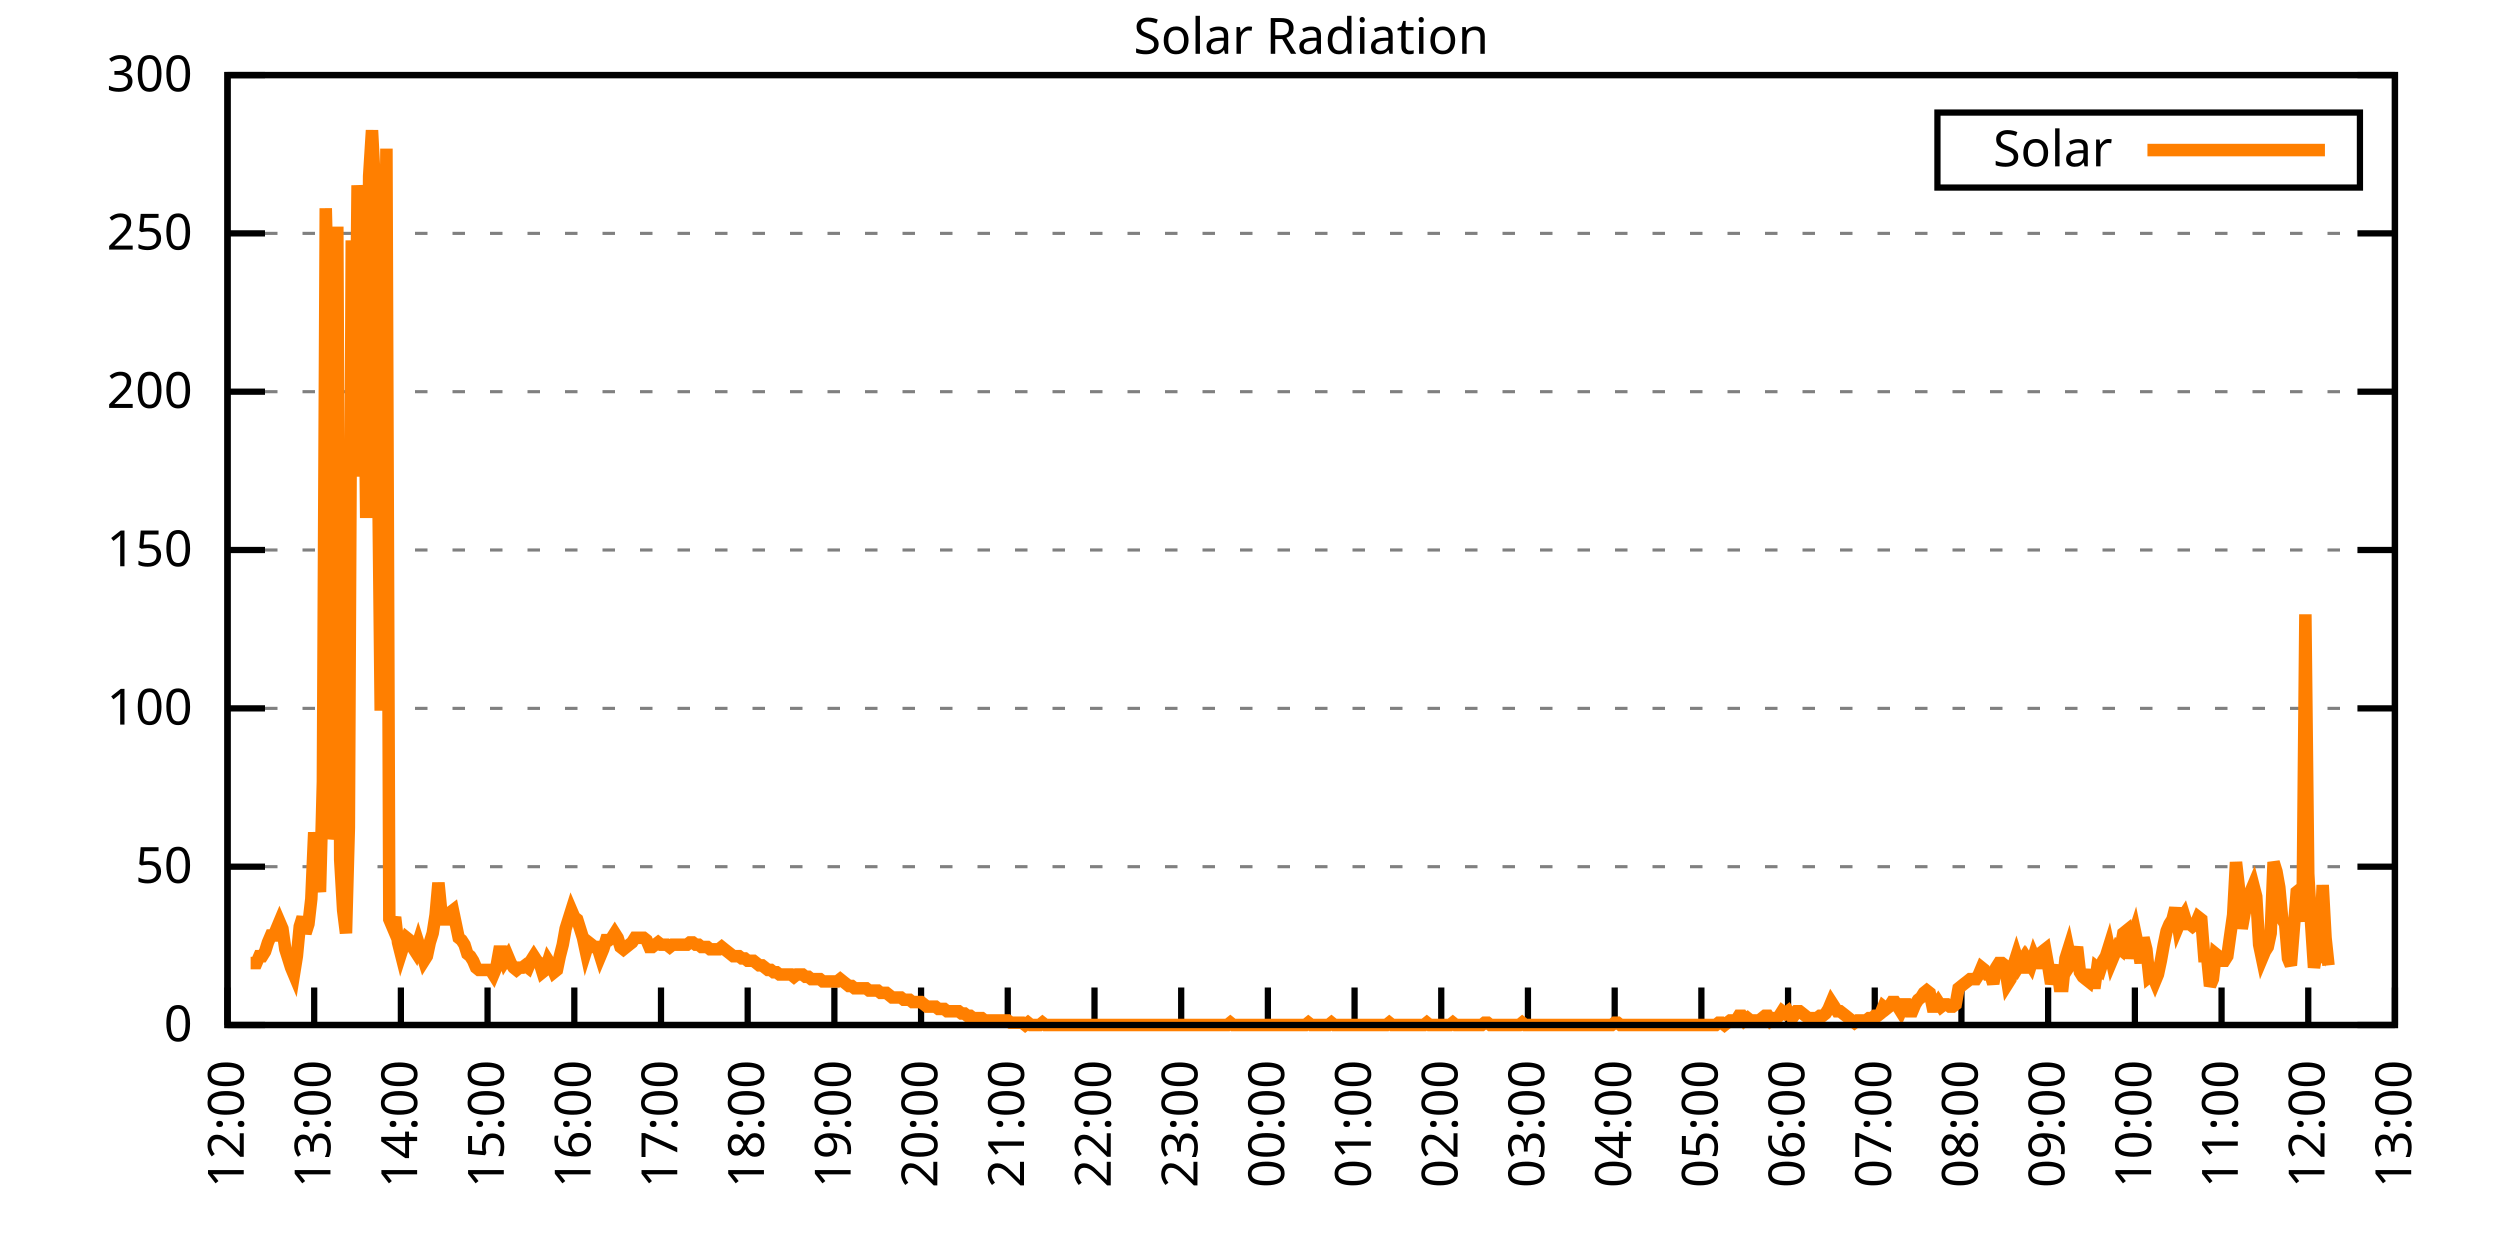
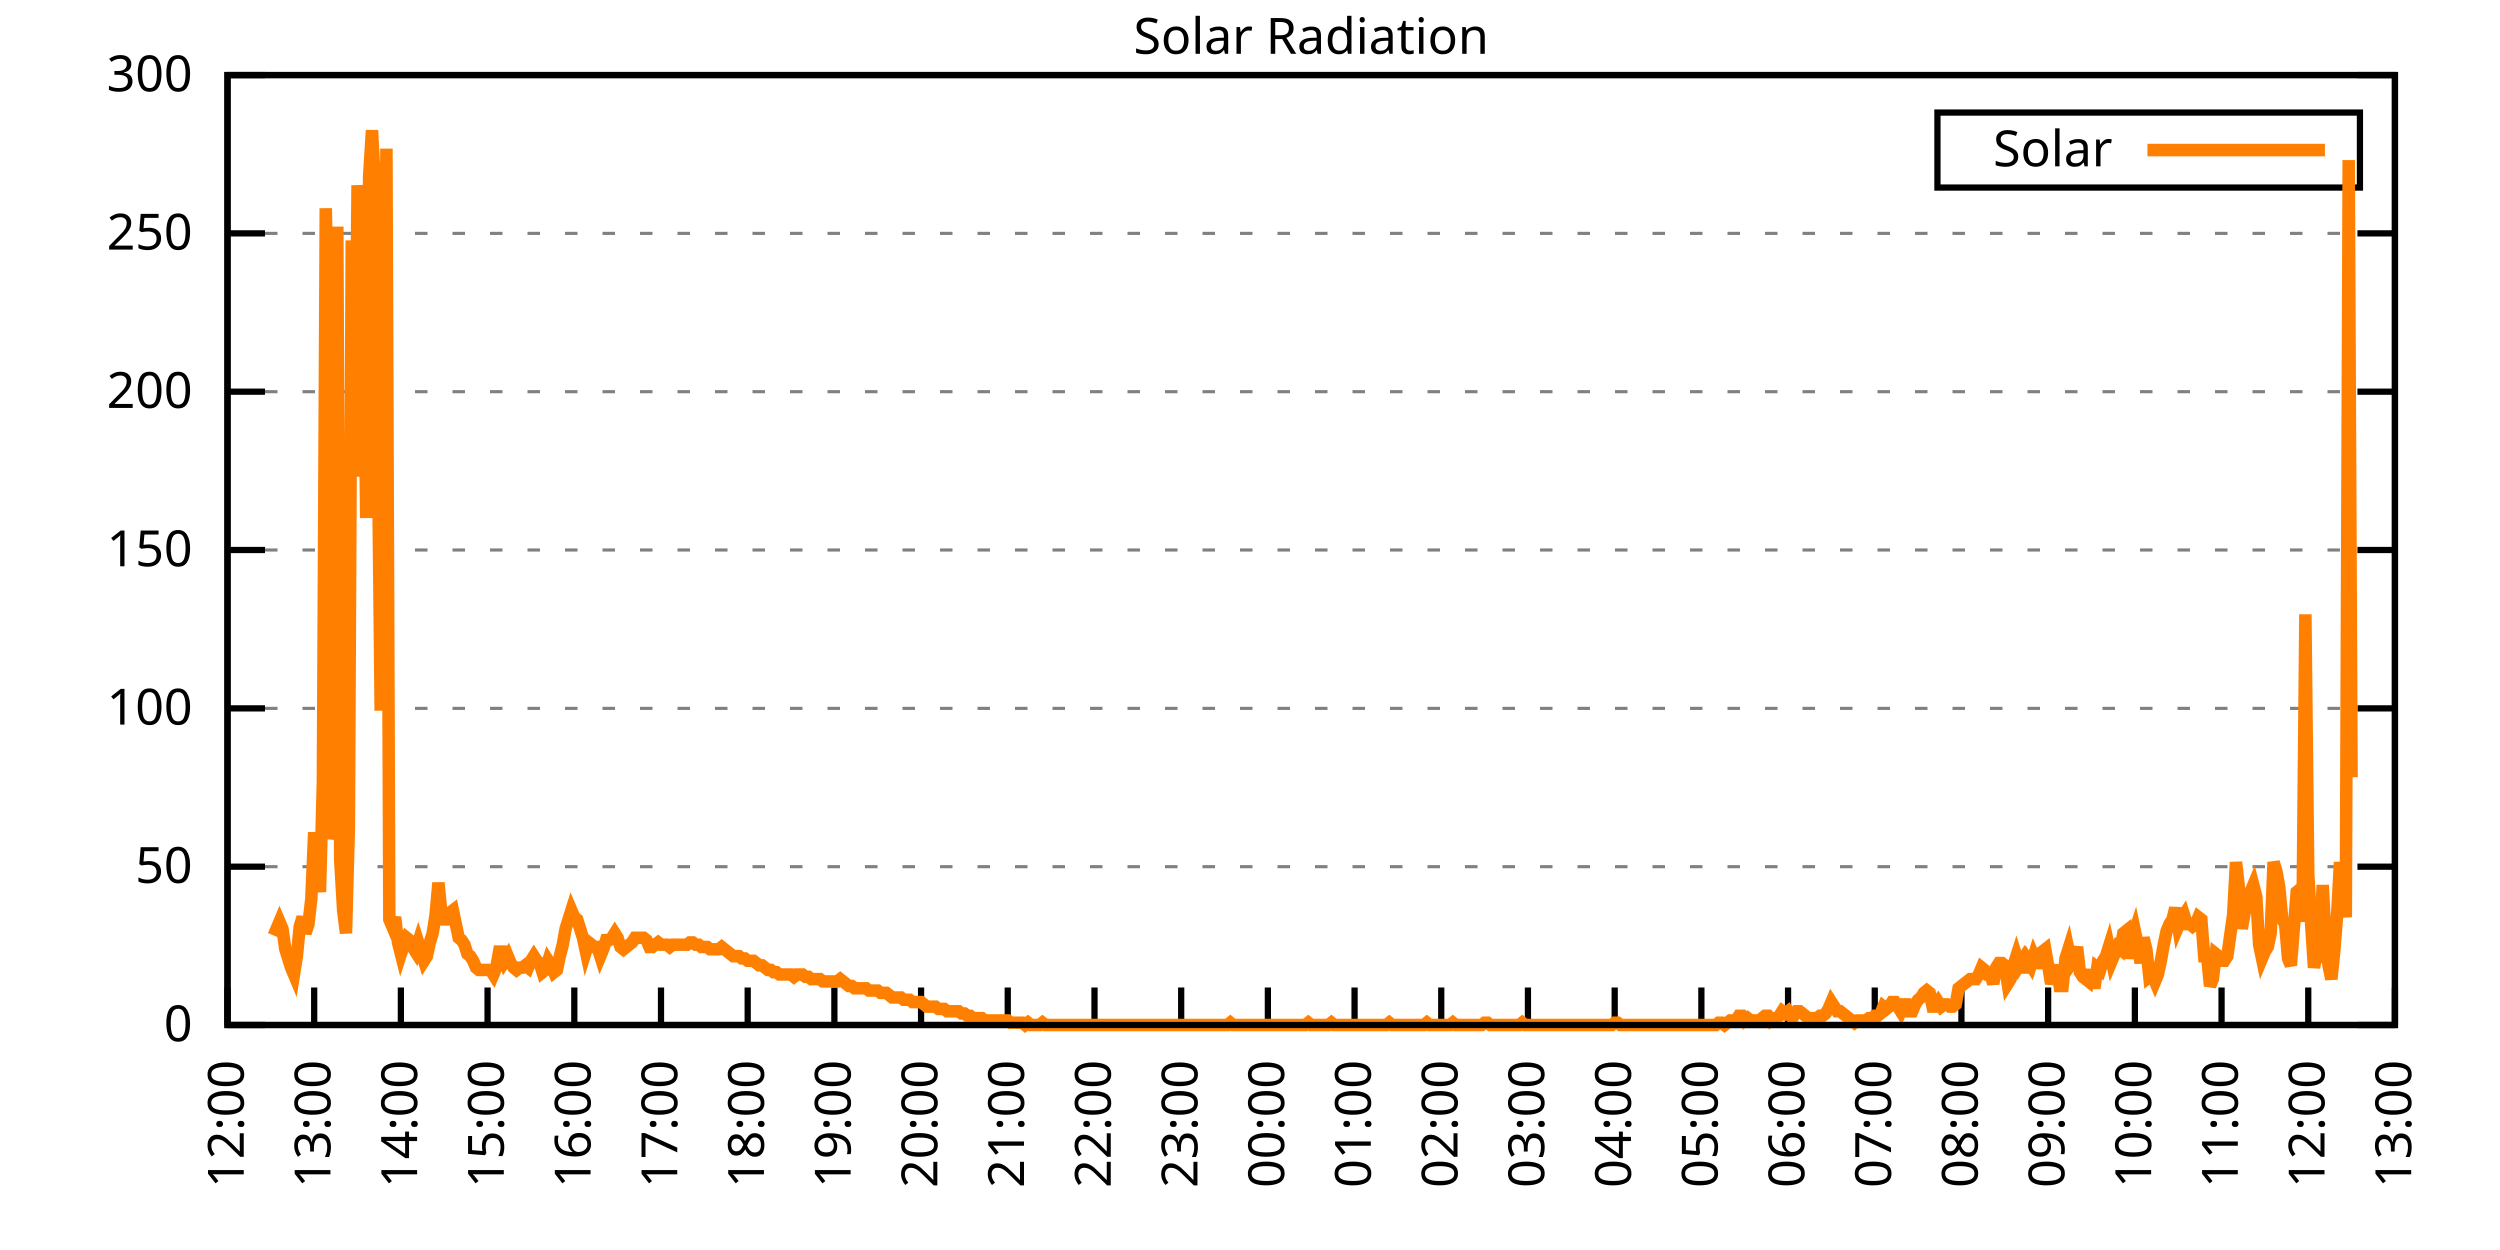
<svg xmlns="http://www.w3.org/2000/svg" xmlns:xlink="http://www.w3.org/1999/xlink" width="400" height="200" viewBox="0 0 400 200">
  <g id="gnuplot_canvas">
    <rect x="0" y="0" width="400" height="200" fill="none" />
    <defs>
      <circle id="gpDot" r="0.5" stroke-width="0.5" stroke="currentColor" />
      <path id="gpPt0" stroke-width="0.333" stroke="currentColor" d="M-1,0 h2 M0,-1 v2" />
      <path id="gpPt1" stroke-width="0.333" stroke="currentColor" d="M-1,-1 L1,1 M1,-1 L-1,1" />
      <path id="gpPt2" stroke-width="0.333" stroke="currentColor" d="M-1,0 L1,0 M0,-1 L0,1 M-1,-1 L1,1 M-1,1 L1,-1" />
      <rect id="gpPt3" stroke-width="0.333" stroke="currentColor" x="-1" y="-1" width="2" height="2" />
      <rect id="gpPt4" stroke-width="0.333" stroke="currentColor" fill="currentColor" x="-1" y="-1" width="2" height="2" />
      <circle id="gpPt5" stroke-width="0.333" stroke="currentColor" cx="0" cy="0" r="1" />
      <use xlink:href="#gpPt5" id="gpPt6" fill="currentColor" stroke="none" />
      <path id="gpPt7" stroke-width="0.333" stroke="currentColor" d="M0,-1.33 L-1.33,0.67 L1.33,0.67 z" />
      <use xlink:href="#gpPt7" id="gpPt8" fill="currentColor" stroke="none" />
      <use xlink:href="#gpPt7" id="gpPt9" stroke="currentColor" transform="rotate(180)" />
      <use xlink:href="#gpPt9" id="gpPt10" fill="currentColor" stroke="none" />
      <use xlink:href="#gpPt3" id="gpPt11" stroke="currentColor" transform="rotate(45)" />
      <use xlink:href="#gpPt11" id="gpPt12" fill="currentColor" stroke="none" />
      <path id="gpPt13" stroke-width="0.333" stroke="currentColor" d="M0,1.330 L1.265,0.411 L0.782,-1.067 L-0.782,-1.076 L-1.265,0.411 z" />
      <use xlink:href="#gpPt13" id="gpPt14" fill="currentColor" stroke="none" />
      <filter id="textbox" filterUnits="objectBoundingBox" x="0" y="0" height="1" width="1">
        <feFlood flood-color="white" flood-opacity="1" result="bgnd" />
        <feComposite in="SourceGraphic" in2="bgnd" operator="atop" />
      </filter>
      <filter id="greybox" filterUnits="objectBoundingBox" x="0" y="0" height="1" width="1">
        <feFlood flood-color="lightgrey" flood-opacity="1" result="grey" />
        <feComposite in="SourceGraphic" in2="grey" operator="atop" />
      </filter>
    </defs>
    <g fill="none" color="white" stroke="currentColor" stroke-width="1.00" stroke-linecap="butt" stroke-linejoin="miter">
</g>
    <g fill="none" color="black" stroke="currentColor" stroke-width="1.00" stroke-linecap="butt" stroke-linejoin="miter">
      <g stroke="none" shape-rendering="crispEdges">
        <polygon fill="rgb(255, 255, 255)" points="36.40,164.00 383.18,164.00 383.18,12.02 36.40,12.02 " />
      </g>
    </g>
    <g fill="none" color="black" stroke="currentColor" stroke-width="1.00" stroke-linecap="butt" stroke-linejoin="miter">
</g>
    <g fill="none" color="black" stroke="black" stroke-width="0.50" stroke-linecap="butt" stroke-linejoin="miter">
</g>
    <g fill="none" color="gray" stroke="currentColor" stroke-width="0.50" stroke-linecap="butt" stroke-linejoin="miter">
      <path stroke="gray" stroke-dasharray="2,4" class="gridline" d="M36.40,164.00 L383.19,164.00  " />
    </g>
    <g fill="none" color="gray" stroke="gray" stroke-width="1.00" stroke-linecap="butt" stroke-linejoin="miter">
</g>
    <g fill="none" color="black" stroke="currentColor" stroke-width="1.00" stroke-linecap="butt" stroke-linejoin="miter">
      <path stroke="black" d="M36.40,164.00 L42.40,164.00 M383.19,164.00 L377.19,164.00  " />
      <g transform="translate(30.80,166.60)" stroke="none" fill="black" font-family="Sans" font-size="8.00" text-anchor="end">
        <text>
          <tspan font-family="Sans"> 0</tspan>
        </text>
      </g>
    </g>
    <g fill="none" color="black" stroke="currentColor" stroke-width="1.00" stroke-linecap="butt" stroke-linejoin="miter">
</g>
    <g fill="none" color="black" stroke="black" stroke-width="0.50" stroke-linecap="butt" stroke-linejoin="miter">
</g>
    <g fill="none" color="gray" stroke="currentColor" stroke-width="0.50" stroke-linecap="butt" stroke-linejoin="miter">
      <path stroke="gray" stroke-dasharray="2,4" class="gridline" d="M36.40,138.67 L383.19,138.67  " />
    </g>
    <g fill="none" color="gray" stroke="gray" stroke-width="1.00" stroke-linecap="butt" stroke-linejoin="miter">
</g>
    <g fill="none" color="black" stroke="currentColor" stroke-width="1.00" stroke-linecap="butt" stroke-linejoin="miter">
      <path stroke="black" d="M36.40,138.67 L42.40,138.67 M383.19,138.67 L377.19,138.67  " />
      <g transform="translate(30.80,141.27)" stroke="none" fill="black" font-family="Sans" font-size="8.00" text-anchor="end">
        <text>
          <tspan font-family="Sans"> 50</tspan>
        </text>
      </g>
    </g>
    <g fill="none" color="black" stroke="currentColor" stroke-width="1.00" stroke-linecap="butt" stroke-linejoin="miter">
</g>
    <g fill="none" color="black" stroke="black" stroke-width="0.50" stroke-linecap="butt" stroke-linejoin="miter">
</g>
    <g fill="none" color="gray" stroke="currentColor" stroke-width="0.50" stroke-linecap="butt" stroke-linejoin="miter">
      <path stroke="gray" stroke-dasharray="2,4" class="gridline" d="M36.40,113.34 L383.19,113.34  " />
    </g>
    <g fill="none" color="gray" stroke="gray" stroke-width="1.00" stroke-linecap="butt" stroke-linejoin="miter">
</g>
    <g fill="none" color="black" stroke="currentColor" stroke-width="1.00" stroke-linecap="butt" stroke-linejoin="miter">
      <path stroke="black" d="M36.40,113.34 L42.40,113.34 M383.19,113.34 L377.19,113.34  " />
      <g transform="translate(30.80,115.94)" stroke="none" fill="black" font-family="Sans" font-size="8.00" text-anchor="end">
        <text>
          <tspan font-family="Sans"> 100</tspan>
        </text>
      </g>
    </g>
    <g fill="none" color="black" stroke="currentColor" stroke-width="1.00" stroke-linecap="butt" stroke-linejoin="miter">
</g>
    <g fill="none" color="black" stroke="black" stroke-width="0.50" stroke-linecap="butt" stroke-linejoin="miter">
</g>
    <g fill="none" color="gray" stroke="currentColor" stroke-width="0.50" stroke-linecap="butt" stroke-linejoin="miter">
      <path stroke="gray" stroke-dasharray="2,4" class="gridline" d="M36.40,88.00 L383.19,88.00  " />
    </g>
    <g fill="none" color="gray" stroke="gray" stroke-width="1.00" stroke-linecap="butt" stroke-linejoin="miter">
</g>
    <g fill="none" color="black" stroke="currentColor" stroke-width="1.00" stroke-linecap="butt" stroke-linejoin="miter">
      <path stroke="black" d="M36.40,88.00 L42.40,88.00 M383.19,88.00 L377.19,88.00  " />
      <g transform="translate(30.80,90.60)" stroke="none" fill="black" font-family="Sans" font-size="8.00" text-anchor="end">
        <text>
          <tspan font-family="Sans"> 150</tspan>
        </text>
      </g>
    </g>
    <g fill="none" color="black" stroke="currentColor" stroke-width="1.00" stroke-linecap="butt" stroke-linejoin="miter">
</g>
    <g fill="none" color="black" stroke="black" stroke-width="0.50" stroke-linecap="butt" stroke-linejoin="miter">
</g>
    <g fill="none" color="gray" stroke="currentColor" stroke-width="0.50" stroke-linecap="butt" stroke-linejoin="miter">
      <path stroke="gray" stroke-dasharray="2,4" class="gridline" d="M36.40,62.67 L383.19,62.67  " />
    </g>
    <g fill="none" color="gray" stroke="gray" stroke-width="1.00" stroke-linecap="butt" stroke-linejoin="miter">
</g>
    <g fill="none" color="black" stroke="currentColor" stroke-width="1.00" stroke-linecap="butt" stroke-linejoin="miter">
      <path stroke="black" d="M36.40,62.67 L42.40,62.67 M383.19,62.67 L377.19,62.67  " />
      <g transform="translate(30.80,65.27)" stroke="none" fill="black" font-family="Sans" font-size="8.00" text-anchor="end">
        <text>
          <tspan font-family="Sans"> 200</tspan>
        </text>
      </g>
    </g>
    <g fill="none" color="black" stroke="currentColor" stroke-width="1.00" stroke-linecap="butt" stroke-linejoin="miter">
</g>
    <g fill="none" color="black" stroke="black" stroke-width="0.50" stroke-linecap="butt" stroke-linejoin="miter">
</g>
    <g fill="none" color="gray" stroke="currentColor" stroke-width="0.50" stroke-linecap="butt" stroke-linejoin="miter">
      <path stroke="gray" stroke-dasharray="2,4" class="gridline" d="M36.40,37.34 L383.19,37.34  " />
    </g>
    <g fill="none" color="gray" stroke="gray" stroke-width="1.00" stroke-linecap="butt" stroke-linejoin="miter">
</g>
    <g fill="none" color="black" stroke="currentColor" stroke-width="1.00" stroke-linecap="butt" stroke-linejoin="miter">
      <path stroke="black" d="M36.40,37.34 L42.40,37.34 M383.19,37.34 L377.19,37.34  " />
      <g transform="translate(30.80,39.94)" stroke="none" fill="black" font-family="Sans" font-size="8.00" text-anchor="end">
        <text>
          <tspan font-family="Sans"> 250</tspan>
        </text>
      </g>
    </g>
    <g fill="none" color="black" stroke="currentColor" stroke-width="1.00" stroke-linecap="butt" stroke-linejoin="miter">
</g>
    <g fill="none" color="black" stroke="black" stroke-width="0.50" stroke-linecap="butt" stroke-linejoin="miter">
</g>
    <g fill="none" color="gray" stroke="currentColor" stroke-width="0.50" stroke-linecap="butt" stroke-linejoin="miter">
      <path stroke="gray" stroke-dasharray="2,4" class="gridline" d="M36.40,12.01 L383.19,12.01  " />
    </g>
    <g fill="none" color="gray" stroke="gray" stroke-width="1.00" stroke-linecap="butt" stroke-linejoin="miter">
</g>
    <g fill="none" color="black" stroke="currentColor" stroke-width="1.00" stroke-linecap="butt" stroke-linejoin="miter">
      <path stroke="black" d="M36.40,12.01 L42.40,12.01 M383.19,12.01 L377.19,12.01  " />
      <g transform="translate(30.80,14.61)" stroke="none" fill="black" font-family="Sans" font-size="8.00" text-anchor="end">
        <text>
          <tspan font-family="Sans"> 300</tspan>
        </text>
      </g>
    </g>
    <g fill="none" color="black" stroke="currentColor" stroke-width="1.00" stroke-linecap="butt" stroke-linejoin="miter">
      <path stroke="black" d="M36.40,164.00 L36.40,158.00  " />
      <g transform="translate(39.00,169.60) rotate(270.00)" stroke="none" fill="black" font-family="Sans" font-size="8.00" text-anchor="end">
        <text>
          <tspan font-family="Sans">12:00</tspan>
        </text>
      </g>
    </g>
    <g fill="none" color="black" stroke="currentColor" stroke-width="1.00" stroke-linecap="butt" stroke-linejoin="miter">
      <path stroke="black" d="M50.27,164.00 L50.27,158.00  " />
      <g transform="translate(52.87,169.60) rotate(270.00)" stroke="none" fill="black" font-family="Sans" font-size="8.00" text-anchor="end">
        <text>
          <tspan font-family="Sans">13:00</tspan>
        </text>
      </g>
    </g>
    <g fill="none" color="black" stroke="currentColor" stroke-width="1.00" stroke-linecap="butt" stroke-linejoin="miter">
      <path stroke="black" d="M64.14,164.00 L64.14,158.00  " />
      <g transform="translate(66.74,169.60) rotate(270.00)" stroke="none" fill="black" font-family="Sans" font-size="8.00" text-anchor="end">
        <text>
          <tspan font-family="Sans">14:00</tspan>
        </text>
      </g>
    </g>
    <g fill="none" color="black" stroke="currentColor" stroke-width="1.00" stroke-linecap="butt" stroke-linejoin="miter">
      <path stroke="black" d="M78.01,164.00 L78.01,158.00  " />
      <g transform="translate(80.61,169.60) rotate(270.00)" stroke="none" fill="black" font-family="Sans" font-size="8.00" text-anchor="end">
        <text>
          <tspan font-family="Sans">15:00</tspan>
        </text>
      </g>
    </g>
    <g fill="none" color="black" stroke="currentColor" stroke-width="1.00" stroke-linecap="butt" stroke-linejoin="miter">
      <path stroke="black" d="M91.89,164.00 L91.89,158.00  " />
      <g transform="translate(94.49,169.60) rotate(270.00)" stroke="none" fill="black" font-family="Sans" font-size="8.00" text-anchor="end">
        <text>
          <tspan font-family="Sans">16:00</tspan>
        </text>
      </g>
    </g>
    <g fill="none" color="black" stroke="currentColor" stroke-width="1.00" stroke-linecap="butt" stroke-linejoin="miter">
      <path stroke="black" d="M105.76,164.00 L105.76,158.00  " />
      <g transform="translate(108.36,169.60) rotate(270.00)" stroke="none" fill="black" font-family="Sans" font-size="8.00" text-anchor="end">
        <text>
          <tspan font-family="Sans">17:00</tspan>
        </text>
      </g>
    </g>
    <g fill="none" color="black" stroke="currentColor" stroke-width="1.00" stroke-linecap="butt" stroke-linejoin="miter">
      <path stroke="black" d="M119.63,164.00 L119.63,158.00  " />
      <g transform="translate(122.23,169.60) rotate(270.00)" stroke="none" fill="black" font-family="Sans" font-size="8.00" text-anchor="end">
        <text>
          <tspan font-family="Sans">18:00</tspan>
        </text>
      </g>
    </g>
    <g fill="none" color="black" stroke="currentColor" stroke-width="1.00" stroke-linecap="butt" stroke-linejoin="miter">
      <path stroke="black" d="M133.50,164.00 L133.50,158.00  " />
      <g transform="translate(136.10,169.60) rotate(270.00)" stroke="none" fill="black" font-family="Sans" font-size="8.00" text-anchor="end">
        <text>
          <tspan font-family="Sans">19:00</tspan>
        </text>
      </g>
    </g>
    <g fill="none" color="black" stroke="currentColor" stroke-width="1.00" stroke-linecap="butt" stroke-linejoin="miter">
      <path stroke="black" d="M147.37,164.00 L147.37,158.00  " />
      <g transform="translate(149.97,169.60) rotate(270.00)" stroke="none" fill="black" font-family="Sans" font-size="8.00" text-anchor="end">
        <text>
          <tspan font-family="Sans">20:00</tspan>
        </text>
      </g>
    </g>
    <g fill="none" color="black" stroke="currentColor" stroke-width="1.00" stroke-linecap="butt" stroke-linejoin="miter">
      <path stroke="black" d="M161.24,164.00 L161.24,158.00  " />
      <g transform="translate(163.84,169.60) rotate(270.00)" stroke="none" fill="black" font-family="Sans" font-size="8.00" text-anchor="end">
        <text>
          <tspan font-family="Sans">21:00</tspan>
        </text>
      </g>
    </g>
    <g fill="none" color="black" stroke="currentColor" stroke-width="1.00" stroke-linecap="butt" stroke-linejoin="miter">
      <path stroke="black" d="M175.12,164.00 L175.12,158.00  " />
      <g transform="translate(177.72,169.60) rotate(270.00)" stroke="none" fill="black" font-family="Sans" font-size="8.00" text-anchor="end">
        <text>
          <tspan font-family="Sans">22:00</tspan>
        </text>
      </g>
    </g>
    <g fill="none" color="black" stroke="currentColor" stroke-width="1.00" stroke-linecap="butt" stroke-linejoin="miter">
      <path stroke="black" d="M188.99,164.00 L188.99,158.00  " />
      <g transform="translate(191.59,169.60) rotate(270.00)" stroke="none" fill="black" font-family="Sans" font-size="8.00" text-anchor="end">
        <text>
          <tspan font-family="Sans">23:00</tspan>
        </text>
      </g>
    </g>
    <g fill="none" color="black" stroke="currentColor" stroke-width="1.00" stroke-linecap="butt" stroke-linejoin="miter">
      <path stroke="black" d="M202.86,164.00 L202.86,158.00  " />
      <g transform="translate(205.46,169.60) rotate(270.00)" stroke="none" fill="black" font-family="Sans" font-size="8.00" text-anchor="end">
        <text>
          <tspan font-family="Sans">00:00</tspan>
        </text>
      </g>
    </g>
    <g fill="none" color="black" stroke="currentColor" stroke-width="1.00" stroke-linecap="butt" stroke-linejoin="miter">
      <path stroke="black" d="M216.73,164.00 L216.73,158.00  " />
      <g transform="translate(219.33,169.60) rotate(270.00)" stroke="none" fill="black" font-family="Sans" font-size="8.00" text-anchor="end">
        <text>
          <tspan font-family="Sans">01:00</tspan>
        </text>
      </g>
    </g>
    <g fill="none" color="black" stroke="currentColor" stroke-width="1.00" stroke-linecap="butt" stroke-linejoin="miter">
      <path stroke="black" d="M230.60,164.00 L230.60,158.00  " />
      <g transform="translate(233.20,169.60) rotate(270.00)" stroke="none" fill="black" font-family="Sans" font-size="8.00" text-anchor="end">
        <text>
          <tspan font-family="Sans">02:00</tspan>
        </text>
      </g>
    </g>
    <g fill="none" color="black" stroke="currentColor" stroke-width="1.00" stroke-linecap="butt" stroke-linejoin="miter">
      <path stroke="black" d="M244.47,164.00 L244.47,158.00  " />
      <g transform="translate(247.07,169.60) rotate(270.00)" stroke="none" fill="black" font-family="Sans" font-size="8.00" text-anchor="end">
        <text>
          <tspan font-family="Sans">03:00</tspan>
        </text>
      </g>
    </g>
    <g fill="none" color="black" stroke="currentColor" stroke-width="1.00" stroke-linecap="butt" stroke-linejoin="miter">
      <path stroke="black" d="M258.35,164.00 L258.35,158.00  " />
      <g transform="translate(260.95,169.60) rotate(270.00)" stroke="none" fill="black" font-family="Sans" font-size="8.00" text-anchor="end">
        <text>
          <tspan font-family="Sans">04:00</tspan>
        </text>
      </g>
    </g>
    <g fill="none" color="black" stroke="currentColor" stroke-width="1.00" stroke-linecap="butt" stroke-linejoin="miter">
      <path stroke="black" d="M272.22,164.00 L272.22,158.00  " />
      <g transform="translate(274.82,169.60) rotate(270.00)" stroke="none" fill="black" font-family="Sans" font-size="8.00" text-anchor="end">
        <text>
          <tspan font-family="Sans">05:00</tspan>
        </text>
      </g>
    </g>
    <g fill="none" color="black" stroke="currentColor" stroke-width="1.00" stroke-linecap="butt" stroke-linejoin="miter">
      <path stroke="black" d="M286.09,164.00 L286.09,158.00  " />
      <g transform="translate(288.69,169.60) rotate(270.00)" stroke="none" fill="black" font-family="Sans" font-size="8.00" text-anchor="end">
        <text>
          <tspan font-family="Sans">06:00</tspan>
        </text>
      </g>
    </g>
    <g fill="none" color="black" stroke="currentColor" stroke-width="1.00" stroke-linecap="butt" stroke-linejoin="miter">
      <path stroke="black" d="M299.96,164.00 L299.96,158.00  " />
      <g transform="translate(302.56,169.60) rotate(270.00)" stroke="none" fill="black" font-family="Sans" font-size="8.00" text-anchor="end">
        <text>
          <tspan font-family="Sans">07:00</tspan>
        </text>
      </g>
    </g>
    <g fill="none" color="black" stroke="currentColor" stroke-width="1.00" stroke-linecap="butt" stroke-linejoin="miter">
      <path stroke="black" d="M313.83,164.00 L313.83,158.00  " />
      <g transform="translate(316.43,169.60) rotate(270.00)" stroke="none" fill="black" font-family="Sans" font-size="8.00" text-anchor="end">
        <text>
          <tspan font-family="Sans">08:00</tspan>
        </text>
      </g>
    </g>
    <g fill="none" color="black" stroke="currentColor" stroke-width="1.00" stroke-linecap="butt" stroke-linejoin="miter">
      <path stroke="black" d="M327.70,164.00 L327.70,158.00  " />
      <g transform="translate(330.30,169.60) rotate(270.00)" stroke="none" fill="black" font-family="Sans" font-size="8.00" text-anchor="end">
        <text>
          <tspan font-family="Sans">09:00</tspan>
        </text>
      </g>
    </g>
    <g fill="none" color="black" stroke="currentColor" stroke-width="1.00" stroke-linecap="butt" stroke-linejoin="miter">
      <path stroke="black" d="M341.58,164.00 L341.58,158.00  " />
      <g transform="translate(344.18,169.60) rotate(270.00)" stroke="none" fill="black" font-family="Sans" font-size="8.00" text-anchor="end">
        <text>
          <tspan font-family="Sans">10:00</tspan>
        </text>
      </g>
    </g>
    <g fill="none" color="black" stroke="currentColor" stroke-width="1.00" stroke-linecap="butt" stroke-linejoin="miter">
      <path stroke="black" d="M355.45,164.00 L355.45,158.00  " />
      <g transform="translate(358.05,169.60) rotate(270.00)" stroke="none" fill="black" font-family="Sans" font-size="8.00" text-anchor="end">
        <text>
          <tspan font-family="Sans">11:00</tspan>
        </text>
      </g>
    </g>
    <g fill="none" color="black" stroke="currentColor" stroke-width="1.00" stroke-linecap="butt" stroke-linejoin="miter">
      <path stroke="black" d="M369.32,164.00 L369.32,158.00  " />
      <g transform="translate(371.92,169.60) rotate(270.00)" stroke="none" fill="black" font-family="Sans" font-size="8.00" text-anchor="end">
        <text>
          <tspan font-family="Sans">12:00</tspan>
        </text>
      </g>
    </g>
    <g fill="none" color="black" stroke="currentColor" stroke-width="1.00" stroke-linecap="butt" stroke-linejoin="miter">
      <path stroke="black" d="M383.19,164.00 L383.19,158.00  " />
      <g transform="translate(385.79,169.60) rotate(270.00)" stroke="none" fill="black" font-family="Sans" font-size="8.00" text-anchor="end">
        <text>
          <tspan font-family="Sans">13:00</tspan>
        </text>
      </g>
    </g>
    <g fill="none" color="black" stroke="currentColor" stroke-width="1.00" stroke-linecap="butt" stroke-linejoin="miter">
</g>
    <g fill="none" color="black" stroke="currentColor" stroke-width="1.00" stroke-linecap="butt" stroke-linejoin="miter">
      <path stroke="black" d="M36.40,12.01 L36.40,164.00 L383.19,164.00 L383.19,12.01 L36.40,12.01 Z  " />
    </g>
    <g fill="none" color="black" stroke="currentColor" stroke-width="1.00" stroke-linecap="butt" stroke-linejoin="miter">
</g>
    <g fill="none" color="black" stroke="currentColor" stroke-width="1.00" stroke-linecap="butt" stroke-linejoin="miter">
      <path stroke="black" d="M309.99,30.01 L309.99,18.01 L377.59,18.01 L377.59,30.01 L309.99,30.01 Z  " />
    </g>
    <g id="Solar_Radiation_plot_1">
      <g fill="none" color="white" stroke="black" stroke-width="2.00" stroke-linecap="butt" stroke-linejoin="miter">
</g>
      <g fill="none" color="black" stroke="currentColor" stroke-width="2.00" stroke-linecap="butt" stroke-linejoin="miter">
        <g transform="translate(337.99,26.61)" stroke="none" fill="black" font-family="Sans" font-size="8.00" text-anchor="end">
          <text>
            <tspan font-family="Sans">Solar</tspan>
          </text>
        </g>
      </g>
      <g fill="none" color="black" stroke="currentColor" stroke-width="2.00" stroke-linecap="butt" stroke-linejoin="miter">
-         <path stroke="rgb(255, 127,   0)" d="M343.59,24.01 L371.99,24.01 M40.10,154.09 L40.56,154.09 L41.02,154.09 L41.49,152.99 L41.95,152.99 L42.41,152.25   L42.87,150.79 L43.34,149.68 L43.80,149.68 L44.26,148.58 L44.72,147.48 L45.19,148.58 L45.65,151.89 L46.11,153.35   L46.57,154.82 L47.03,155.92 L47.50,152.99 L47.96,148.22 L48.42,146.75 L48.88,149.32 L49.35,147.85 L49.81,143.81   L50.27,133.17 L50.73,139.41 L51.20,142.71 L51.66,125.09 L52.12,33.32 L52.58,52.78 L53.05,134.27 L53.51,131.33   L53.97,36.26 L54.43,137.57 L54.90,145.65 L55.36,149.32 L55.82,132.43 L56.28,38.46 L56.75,76.27 L57.21,29.65   L57.67,36.26 L58.13,41.03 L58.59,82.88 L59.06,28.18 L59.52,20.84 L59.98,29.65 L60.44,69.29 L60.91,113.71   L61.37,75.53 L61.83,23.78 L62.29,147.11 L62.76,148.22 L63.22,146.75 L63.68,150.79 L64.14,152.62 L64.61,151.15   L65.07,150.05 L65.53,150.42 L65.99,151.52 L66.46,152.25 L66.92,150.79 L67.38,152.25 L67.84,153.72 L68.30,152.99   L68.77,150.79 L69.23,149.32 L69.69,146.38 L70.15,141.24 L70.62,146.01 L71.08,147.11 L71.54,147.11 L72.00,146.01   L72.47,145.65 L72.93,147.85 L73.39,150.05 L73.85,150.42 L74.32,151.15 L74.78,152.62 L75.24,152.99 L75.70,153.72   L76.17,154.82 L76.63,155.19 L77.09,155.19 L77.55,155.19 L78.01,155.19 L78.48,155.19 L78.94,155.92 L79.40,154.82   L79.86,152.25 L80.33,152.25 L80.79,153.72 L81.25,152.99 L81.71,154.09 L82.18,154.82 L82.64,155.19 L83.10,154.82   L83.56,154.82 L84.03,154.46 L84.49,154.82 L84.95,153.72 L85.41,152.99 L85.88,153.72 L86.34,154.09 L86.80,155.56   L87.26,155.19 L87.72,153.72 L88.19,154.46 L88.65,155.56 L89.11,155.19 L89.57,152.99 L90.04,151.15 L90.50,148.58   L90.96,147.11 L91.42,145.65 L91.89,146.75 L92.35,147.11 L92.81,148.58 L93.27,150.05 L93.74,152.25 L94.20,150.79   L94.66,151.15 L95.12,151.52 L95.59,151.52 L96.05,152.99 L96.51,151.89 L96.97,150.42 L97.44,150.42 L97.90,150.05   L98.36,149.32 L98.82,150.05 L99.28,151.52 L99.75,151.89 L100.21,151.52 L100.67,151.15 L101.13,150.79 L101.60,150.05   L102.06,150.05 L102.52,150.05 L102.98,150.05 L103.45,150.42 L103.91,151.52 L104.37,151.52 L104.83,151.15 L105.30,150.79   L105.76,151.15 L106.22,151.15 L106.68,151.15 L107.15,151.52 L107.61,151.15 L108.07,151.15 L108.53,151.15 L108.99,151.15   L109.46,151.15 L109.92,151.15 L110.38,150.79 L110.84,150.79 L111.31,151.15 L111.77,151.15 L112.23,151.52 L112.69,151.52   L113.16,151.52 L113.62,151.89 L114.08,151.89 L114.54,151.89 L115.01,151.89 L115.47,151.52 L115.93,151.89 L116.39,152.25   L116.86,152.62 L117.32,152.99 L117.78,152.99 L118.24,152.99 L118.70,153.35 L119.17,153.35 L119.63,153.72 L120.09,153.72   L120.55,153.72 L121.02,154.09 L121.48,154.46 L121.94,154.46 L122.40,154.82 L122.87,155.19 L123.33,155.19 L123.79,155.56   L124.25,155.56 L124.72,155.92 L125.18,155.92 L125.64,155.92 L126.10,155.92 L126.57,155.92 L127.03,156.29 L127.49,155.92   L127.95,155.92 L128.41,155.92 L128.88,156.29 L129.34,156.29 L129.80,156.66 L130.26,156.66 L130.73,156.66 L131.19,156.66   L131.65,157.03 L132.11,157.03 L132.58,157.03 L133.04,157.03 L133.50,157.03 L133.96,157.03 L134.43,156.66 L134.89,157.03   L135.35,157.39 L135.81,157.76 L136.28,157.76 L136.74,158.13 L137.20,158.13 L137.66,158.13 L138.13,158.13 L138.59,158.13   L139.05,158.49 L139.51,158.49 L139.97,158.49 L140.44,158.49 L140.90,158.86 L141.36,158.86 L141.82,158.86 L142.29,159.23   L142.75,159.60 L143.21,159.60 L143.67,159.60 L144.14,159.60 L144.60,159.96 L145.06,159.96 L145.52,159.96 L145.99,160.33   L146.45,160.33 L146.91,160.33 L147.37,160.33 L147.84,160.70 L148.30,161.06 L148.76,161.06 L149.22,161.06 L149.68,161.06   L150.15,161.43 L150.61,161.43 L151.07,161.43 L151.53,161.80 L152.00,161.80 L152.46,161.80 L152.92,161.80 L153.38,161.80   L153.85,162.16 L154.31,162.16 L154.77,162.53 L155.23,162.53 L155.70,162.90 L156.16,162.90 L156.62,162.90 L157.08,162.90   L157.55,163.27 L158.01,163.27 L158.47,163.27 L158.93,163.27 L159.39,163.27 L159.86,163.27 L160.32,163.27 L160.78,163.27   L161.24,163.27 L161.71,163.63 L162.17,163.63 L162.63,163.63 L163.09,163.63 L163.56,163.63 L164.02,164.00 L164.48,163.63   L164.94,164.00 L165.41,164.00 L165.87,164.00 L166.33,164.00 L166.79,163.63 L167.26,164.00 L167.72,164.00 L168.18,164.00   L168.64,164.00 L169.10,164.00 L169.57,164.00 L170.03,164.00 L170.49,164.00 L170.95,164.00 L171.42,164.00 L171.88,164.00   L172.34,164.00 L172.80,164.00 L173.27,164.00 L173.73,164.00 L174.19,164.00 L174.65,164.00 L175.12,164.00 L175.58,164.00   L176.04,164.00 L176.50,164.00 L176.97,164.00 L177.43,164.00 L177.89,164.00 L178.35,164.00 L178.82,164.00 L179.28,164.00   L179.74,164.00 L180.20,164.00 L180.66,164.00 L181.13,164.00 L181.59,164.00 L182.05,164.00 L182.51,164.00 L182.98,164.00   L183.44,164.00 L183.90,164.00 L184.36,164.00 L184.83,164.00 L185.29,164.00 L185.75,164.00 L186.21,164.00 L186.68,164.00   L187.14,164.00 L187.60,164.00 L188.06,164.00 L188.53,164.00 L188.99,164.00 L189.45,164.00 L189.91,164.00 L190.37,164.00   L190.84,164.00 L191.30,164.00 L191.76,164.00 L192.22,164.00 L192.69,164.00 L193.15,164.00 L193.61,164.00 L194.07,164.00   L194.54,164.00 L195.00,164.00 L195.46,164.00 L195.92,164.00 L196.39,164.00 L196.85,163.63 L197.31,164.00 L197.77,164.00   L198.24,164.00 L198.70,164.00 L199.16,164.00 L199.62,164.00 L200.08,164.00 L200.55,164.00 L201.01,164.00 L201.47,164.00   L201.93,164.00 L202.40,164.00 L202.86,164.00 L203.32,164.00 L203.78,164.00 L204.25,164.00 L204.71,164.00 L205.17,164.00   L205.63,164.00 L206.10,164.00 L206.56,164.00 L207.02,164.00 L207.48,164.00 L207.95,164.00 L208.41,164.00 L208.87,164.00   L209.33,163.63 L209.80,164.00 L210.26,164.00 L210.72,164.00 L211.18,164.00 L211.64,164.00 L212.11,164.00 L212.57,164.00   L213.03,163.63 L213.49,164.00 L213.96,164.00 L214.42,164.00 L214.88,164.00 L215.34,164.00 L215.81,164.00 L216.27,164.00   L216.73,164.00 L217.19,164.00 L217.66,164.00 L218.12,164.00 L218.58,164.00 L219.04,164.00 L219.51,164.00 L219.97,164.00   L220.43,164.00 L220.89,164.00 L221.35,164.00 L221.82,164.00 L222.28,163.63 L222.74,164.00 L223.20,164.00 L223.67,164.00   L224.13,164.00 L224.59,164.00 L225.05,164.00 L225.52,164.00 L225.98,164.00 L226.44,164.00 L226.90,164.00 L227.37,164.00   L227.83,164.00 L228.29,163.63 L228.75,164.00 L229.22,164.00 L229.68,164.00 L230.14,164.00 L230.60,164.00 L231.06,164.00   L231.53,164.00 L231.99,164.00 L232.45,163.63 L232.91,164.00 L233.38,164.00 L233.84,164.00 L234.30,164.00 L234.76,164.00   L235.23,164.00 L235.69,164.00 L236.15,164.00 L236.61,164.00 L237.08,164.00 L237.54,163.63 L238.00,163.63 L238.46,164.00   L238.93,164.00 L239.39,164.00 L239.85,164.00 L240.31,164.00 L240.77,164.00 L241.24,164.00 L241.70,164.00 L242.16,164.00   L242.62,164.00 L243.09,164.00 L243.55,163.63 L244.01,164.00 L244.47,164.00 L244.94,164.00 L245.40,164.00 L245.86,164.00   L246.32,164.00 L246.79,164.00 L247.25,164.00 L247.71,164.00 L248.17,164.00 L248.64,164.00 L249.10,164.00 L249.56,164.00   L250.02,164.00 L250.49,164.00 L250.95,164.00 L251.41,164.00 L251.87,164.00 L252.33,164.00 L252.80,164.00 L253.26,164.00   L253.72,164.00 L254.18,164.00 L254.65,164.00 L255.11,164.00 L255.57,164.00 L256.03,164.00 L256.50,164.00 L256.96,164.00   L257.42,164.00 L257.88,164.00 L258.35,163.63 L258.81,163.63 L259.27,164.00 L259.73,164.00 L260.20,164.00 L260.66,164.00   L261.12,164.00 L261.58,164.00 L262.04,164.00 L262.51,164.00 L262.97,164.00 L263.43,164.00 L263.89,164.00 L264.36,164.00   L264.82,164.00 L265.28,164.00 L265.74,164.00 L266.21,164.00 L266.67,164.00 L267.13,164.00 L267.59,164.00 L268.06,164.00   L268.52,164.00 L268.98,164.00 L269.44,164.00 L269.91,164.00 L270.37,164.00 L270.83,164.00 L271.29,164.00 L271.75,164.00   L272.22,164.00 L272.68,164.00 L273.14,164.00 L273.60,164.00 L274.07,164.00 L274.53,164.00 L274.99,163.63 L275.45,163.63   L275.92,164.00 L276.38,163.63 L276.84,163.27 L277.30,163.27 L277.77,163.27 L278.23,162.53 L278.69,162.53 L279.15,163.27   L279.62,162.90 L280.08,163.27 L280.54,163.27 L281.00,163.27 L281.46,163.27 L281.93,162.90 L282.39,162.53 L282.85,162.53   L283.31,163.27 L283.78,162.90 L284.24,162.90 L284.70,162.53 L285.16,161.80 L285.63,162.16 L286.09,161.80 L286.55,162.53   L287.01,162.53 L287.48,161.80 L287.94,161.80 L288.40,162.16 L288.86,162.53 L289.33,162.90 L289.79,162.90 L290.25,162.90   L290.71,162.90 L291.18,162.53 L291.64,162.53 L292.10,162.16 L292.56,161.43 L293.02,160.33 L293.49,161.06 L293.95,161.80   L294.41,161.80 L294.87,162.16 L295.34,162.53 L295.80,162.90 L296.26,163.27 L296.72,163.63 L297.19,163.27 L297.65,163.27   L298.11,163.27 L298.57,163.27 L299.04,162.90 L299.50,162.90 L299.96,162.53 L300.42,162.53 L300.89,162.16 L301.35,161.06   L301.81,161.43 L302.27,161.06 L302.73,160.33 L303.20,160.33 L303.66,161.06 L304.12,161.80 L304.58,160.70 L305.05,160.70   L305.51,161.80 L305.97,161.80 L306.43,160.70 L306.90,159.96 L307.36,159.60 L307.82,158.86 L308.28,158.49 L308.75,158.86   L309.21,161.06 L309.67,161.06 L310.13,160.33 L310.60,161.06 L311.06,160.70 L311.52,160.70 L311.98,161.06 L312.44,161.06   L312.91,160.70 L313.37,158.13 L313.83,157.76 L314.29,157.39 L314.76,157.03 L315.22,156.66 L315.68,156.66 L316.14,156.66   L316.61,155.92 L317.07,154.82 L317.53,155.19 L317.99,155.92 L318.46,155.92 L318.92,157.39 L319.38,154.82 L319.84,154.09   L320.31,154.09 L320.77,154.46 L321.23,157.39 L321.69,156.66 L322.15,154.46 L322.62,152.99 L323.08,154.46 L323.54,153.72   L324.00,155.56 L324.47,153.72 L324.93,154.46 L325.39,152.99 L325.85,154.09 L326.32,154.09 L326.78,152.25 L327.24,151.89   L327.70,154.46 L328.17,157.39 L328.63,155.92 L329.09,154.46 L329.55,157.76 L330.02,157.76 L330.48,153.35 L330.94,151.89   L331.40,154.09 L331.87,153.35 L332.33,151.52 L332.79,155.56 L333.25,156.29 L333.71,156.66 L334.18,157.03 L334.64,155.19   L335.10,158.13 L335.56,154.82 L336.03,155.19 L336.49,153.72 L336.95,152.99 L337.41,151.52 L337.88,153.72 L338.34,152.62   L338.80,151.52 L339.26,151.89 L339.73,149.32 L340.19,148.95 L340.65,153.35 L341.11,150.42 L341.58,148.95 L342.04,151.15   L342.50,154.09 L342.96,150.05 L343.42,151.89 L343.89,156.29 L344.35,155.92 L344.81,157.03 L345.27,155.92 L345.74,153.72   L346.20,151.15 L346.66,148.95 L347.12,147.85 L347.59,147.11 L348.05,145.28 L348.51,148.22 L348.97,147.11 L349.44,146.38   L349.90,147.85 L350.36,147.85 L350.82,148.22 L351.29,147.85 L351.75,146.75 L352.21,147.11 L352.67,152.99 L353.13,152.99   L353.60,157.76 L354.06,156.66 L354.52,152.62 L354.98,152.99 L355.45,153.72 L355.91,153.72 L356.37,152.99 L356.83,149.68   L357.30,146.38 L357.76,137.94 L358.22,141.98 L358.68,148.58 L359.15,146.01 L359.61,144.55 L360.07,142.71 L360.53,141.61   L361.00,143.44 L361.46,151.15 L361.92,153.35 L362.38,152.25 L362.84,151.52 L363.31,149.32 L363.77,137.94 L364.23,139.41   L364.69,141.98 L365.16,147.11 L365.62,147.85 L366.08,153.35 L366.54,154.46 L367.01,148.58 L367.47,142.71 L367.93,142.34   L368.39,147.48 L368.86,98.29 L369.32,139.77 L369.78,147.85 L370.24,154.82 L370.71,152.25 L371.17,152.62 L371.63,141.61   L372.09,150.05 L372.56,154.46  " />
+         <path stroke="rgb(255, 127,   0)" d="M343.59,24.01 L371.99,24.01 M43.80,149.68 L44.26,148.58 L44.72,147.48 L45.19,148.58 L45.65,151.89 L46.11,153.35   L46.57,154.82 L47.03,155.92 L47.50,152.99 L47.96,148.22 L48.42,146.75 L48.88,149.32 L49.35,147.85 L49.81,143.81   L50.27,133.17 L50.73,139.41 L51.20,142.71 L51.66,125.09 L52.12,33.32 L52.58,52.78 L53.05,134.27 L53.51,131.33   L53.97,36.26 L54.43,137.57 L54.90,145.65 L55.36,149.32 L55.82,132.43 L56.28,38.46 L56.75,76.27 L57.21,29.65   L57.67,36.26 L58.13,41.03 L58.59,82.88 L59.06,28.18 L59.52,20.84 L59.98,29.65 L60.44,69.29 L60.91,113.71   L61.37,75.53 L61.83,23.78 L62.29,147.11 L62.76,148.22 L63.22,146.75 L63.68,150.79 L64.14,152.62 L64.61,151.15   L65.07,150.05 L65.53,150.42 L65.99,151.52 L66.46,152.25 L66.92,150.79 L67.38,152.25 L67.84,153.72 L68.30,152.99   L68.77,150.79 L69.23,149.32 L69.69,146.38 L70.15,141.24 L70.62,146.01 L71.08,147.11 L71.54,147.11 L72.00,146.01   L72.47,145.65 L72.93,147.85 L73.39,150.05 L73.85,150.42 L74.32,151.15 L74.78,152.62 L75.24,152.99 L75.70,153.72   L76.17,154.82 L76.63,155.19 L77.09,155.19 L77.55,155.19 L78.01,155.19 L78.48,155.19 L78.94,155.92 L79.40,154.82   L79.86,152.25 L80.33,152.25 L80.79,153.72 L81.25,152.99 L81.71,154.09 L82.18,154.82 L82.64,155.19 L83.10,154.82   L83.56,154.82 L84.03,154.46 L84.49,154.82 L84.95,153.72 L85.41,152.99 L85.88,153.72 L86.34,154.09 L86.80,155.56   L87.26,155.19 L87.72,153.72 L88.19,154.46 L88.65,155.56 L89.11,155.19 L89.57,152.99 L90.04,151.15 L90.50,148.58   L90.96,147.11 L91.42,145.65 L91.89,146.75 L92.35,147.11 L92.81,148.58 L93.27,150.05 L93.74,152.25 L94.20,150.79   L94.66,151.15 L95.12,151.52 L95.59,151.52 L96.05,152.99 L96.51,151.89 L96.97,150.42 L97.44,150.42 L97.90,150.05   L98.36,149.32 L98.82,150.05 L99.28,151.52 L99.75,151.89 L100.21,151.52 L100.67,151.15 L101.13,150.79 L101.60,150.05   L102.06,150.05 L102.52,150.05 L102.98,150.05 L103.45,150.42 L103.91,151.52 L104.37,151.52 L104.83,151.15 L105.30,150.79   L105.76,151.15 L106.22,151.15 L106.68,151.15 L107.15,151.52 L107.61,151.15 L108.07,151.15 L108.53,151.15 L108.99,151.15   L109.46,151.15 L109.92,151.15 L110.38,150.79 L110.84,150.79 L111.31,151.15 L111.77,151.15 L112.23,151.52 L112.69,151.52   L113.16,151.52 L113.62,151.89 L114.08,151.89 L114.54,151.89 L115.01,151.89 L115.47,151.52 L115.93,151.89 L116.39,152.25   L116.86,152.62 L117.32,152.99 L117.78,152.99 L118.24,152.99 L118.70,153.35 L119.17,153.35 L119.63,153.72 L120.09,153.72   L120.55,153.72 L121.02,154.09 L121.48,154.46 L121.94,154.46 L122.40,154.82 L122.87,155.19 L123.33,155.19 L123.79,155.56   L124.25,155.56 L124.72,155.92 L125.18,155.92 L125.64,155.92 L126.10,155.92 L126.57,155.92 L127.03,156.29 L127.49,155.92   L127.95,155.92 L128.41,155.92 L128.88,156.29 L129.34,156.29 L129.80,156.66 L130.26,156.66 L130.73,156.66 L131.19,156.66   L131.65,157.03 L132.11,157.03 L132.58,157.03 L133.04,157.03 L133.50,157.03 L133.96,157.03 L134.43,156.66 L134.89,157.03   L135.35,157.39 L135.81,157.76 L136.28,157.76 L136.74,158.13 L137.20,158.13 L137.66,158.13 L138.13,158.13 L138.59,158.13   L139.05,158.49 L139.51,158.49 L139.97,158.49 L140.44,158.49 L140.90,158.86 L141.36,158.86 L141.82,158.86 L142.29,159.23   L142.75,159.60 L143.21,159.60 L143.67,159.60 L144.14,159.60 L144.60,159.96 L145.06,159.96 L145.52,159.96 L145.99,160.33   L146.45,160.33 L146.91,160.33 L147.37,160.33 L147.84,160.70 L148.30,161.06 L148.76,161.06 L149.22,161.06 L149.68,161.06   L150.15,161.43 L150.61,161.43 L151.07,161.43 L151.53,161.80 L152.00,161.80 L152.46,161.80 L152.92,161.80 L153.38,161.80   L153.85,162.16 L154.31,162.16 L154.77,162.53 L155.23,162.53 L155.70,162.90 L156.16,162.90 L156.62,162.90 L157.08,162.90   L157.55,163.27 L158.01,163.27 L158.47,163.27 L158.93,163.27 L159.39,163.27 L159.86,163.27 L160.32,163.27 L160.78,163.27   L161.24,163.27 L161.71,163.63 L162.17,163.63 L162.63,163.63 L163.09,163.63 L163.56,163.63 L164.02,164.00 L164.48,163.63   L164.94,164.00 L165.41,164.00 L165.87,164.00 L166.33,164.00 L166.79,163.63 L167.26,164.00 L167.72,164.00 L168.18,164.00   L168.64,164.00 L169.10,164.00 L169.57,164.00 L170.03,164.00 L170.49,164.00 L170.95,164.00 L171.42,164.00 L171.88,164.00   L172.34,164.00 L172.80,164.00 L173.27,164.00 L173.73,164.00 L174.19,164.00 L174.65,164.00 L175.12,164.00 L175.58,164.00   L176.04,164.00 L176.50,164.00 L176.97,164.00 L177.43,164.00 L177.89,164.00 L178.35,164.00 L178.82,164.00 L179.28,164.00   L179.74,164.00 L180.20,164.00 L180.66,164.00 L181.13,164.00 L181.59,164.00 L182.05,164.00 L182.51,164.00 L182.98,164.00   L183.44,164.00 L183.90,164.00 L184.36,164.00 L184.83,164.00 L185.29,164.00 L185.75,164.00 L186.21,164.00 L186.68,164.00   L187.14,164.00 L187.60,164.00 L188.06,164.00 L188.53,164.00 L188.99,164.00 L189.45,164.00 L189.91,164.00 L190.37,164.00   L190.84,164.00 L191.30,164.00 L191.76,164.00 L192.22,164.00 L192.69,164.00 L193.15,164.00 L193.61,164.00 L194.07,164.00   L194.54,164.00 L195.00,164.00 L195.46,164.00 L195.92,164.00 L196.39,164.00 L196.85,163.63 L197.31,164.00 L197.77,164.00   L198.24,164.00 L198.70,164.00 L199.16,164.00 L199.62,164.00 L200.08,164.00 L200.55,164.00 L201.01,164.00 L201.47,164.00   L201.93,164.00 L202.40,164.00 L202.86,164.00 L203.32,164.00 L203.78,164.00 L204.25,164.00 L204.71,164.00 L205.17,164.00   L205.63,164.00 L206.10,164.00 L206.56,164.00 L207.02,164.00 L207.48,164.00 L207.95,164.00 L208.41,164.00 L208.87,164.00   L209.33,163.63 L209.80,164.00 L210.26,164.00 L210.72,164.00 L211.18,164.00 L211.64,164.00 L212.11,164.00 L212.57,164.00   L213.03,163.63 L213.49,164.00 L213.96,164.00 L214.42,164.00 L214.88,164.00 L215.34,164.00 L215.81,164.00 L216.27,164.00   L216.73,164.00 L217.19,164.00 L217.66,164.00 L218.12,164.00 L218.58,164.00 L219.04,164.00 L219.51,164.00 L219.97,164.00   L220.43,164.00 L220.89,164.00 L221.35,164.00 L221.82,164.00 L222.28,163.63 L222.74,164.00 L223.20,164.00 L223.67,164.00   L224.13,164.00 L224.59,164.00 L225.05,164.00 L225.52,164.00 L225.98,164.00 L226.44,164.00 L226.90,164.00 L227.37,164.00   L227.83,164.00 L228.29,163.63 L228.75,164.00 L229.22,164.00 L229.68,164.00 L230.14,164.00 L230.60,164.00 L231.06,164.00   L231.53,164.00 L231.99,164.00 L232.45,163.63 L232.91,164.00 L233.38,164.00 L233.84,164.00 L234.30,164.00 L234.76,164.00   L235.23,164.00 L235.69,164.00 L236.15,164.00 L236.61,164.00 L237.08,164.00 L237.54,163.63 L238.00,163.63 L238.46,164.00   L238.93,164.00 L239.39,164.00 L239.85,164.00 L240.31,164.00 L240.77,164.00 L241.24,164.00 L241.70,164.00 L242.16,164.00   L242.62,164.00 L243.09,164.00 L243.55,163.63 L244.01,164.00 L244.47,164.00 L244.94,164.00 L245.40,164.00 L245.86,164.00   L246.32,164.00 L246.79,164.00 L247.25,164.00 L247.71,164.00 L248.17,164.00 L248.64,164.00 L249.10,164.00 L249.56,164.00   L250.02,164.00 L250.49,164.00 L250.95,164.00 L251.41,164.00 L251.87,164.00 L252.33,164.00 L252.80,164.00 L253.26,164.00   L253.72,164.00 L254.18,164.00 L254.65,164.00 L255.11,164.00 L255.57,164.00 L256.03,164.00 L256.50,164.00 L256.96,164.00   L257.42,164.00 L257.88,164.00 L258.35,163.63 L258.81,163.63 L259.27,164.00 L259.73,164.00 L260.20,164.00 L260.66,164.00   L261.12,164.00 L261.58,164.00 L262.04,164.00 L262.51,164.00 L262.97,164.00 L263.43,164.00 L263.89,164.00 L264.36,164.00   L264.82,164.00 L265.28,164.00 L265.74,164.00 L266.21,164.00 L266.67,164.00 L267.13,164.00 L267.59,164.00 L268.06,164.00   L268.52,164.00 L268.98,164.00 L269.44,164.00 L269.91,164.00 L270.37,164.00 L270.83,164.00 L271.29,164.00 L271.75,164.00   L272.22,164.00 L272.68,164.00 L273.14,164.00 L273.60,164.00 L274.07,164.00 L274.53,164.00 L274.99,163.63 L275.45,163.63   L275.92,164.00 L276.38,163.63 L276.84,163.27 L277.30,163.27 L277.77,163.27 L278.23,162.53 L278.69,162.53 L279.15,163.27   L279.62,162.90 L280.08,163.27 L280.54,163.27 L281.00,163.27 L281.46,163.27 L281.93,162.90 L282.39,162.53 L282.85,162.53   L283.31,163.27 L283.78,162.90 L284.24,162.90 L284.70,162.53 L285.16,161.80 L285.63,162.16 L286.09,161.80 L286.55,162.53   L287.01,162.53 L287.48,161.80 L287.94,161.80 L288.40,162.16 L288.86,162.53 L289.33,162.90 L289.79,162.90 L290.25,162.90   L290.71,162.90 L291.18,162.53 L291.64,162.53 L292.10,162.16 L292.56,161.43 L293.02,160.33 L293.49,161.06 L293.95,161.80   L294.41,161.80 L294.87,162.16 L295.34,162.53 L295.80,162.90 L296.26,163.27 L296.72,163.63 L297.19,163.27 L297.65,163.27   L298.11,163.27 L298.57,163.27 L299.04,162.90 L299.50,162.90 L299.96,162.53 L300.42,162.53 L300.89,162.16 L301.35,161.06   L301.81,161.43 L302.27,161.06 L302.73,160.33 L303.20,160.33 L303.66,161.06 L304.12,161.80 L304.58,160.70 L305.05,160.70   L305.51,161.80 L305.97,161.80 L306.43,160.70 L306.90,159.96 L307.36,159.60 L307.82,158.86 L308.28,158.49 L308.75,158.86   L309.21,161.06 L309.67,161.06 L310.13,160.33 L310.60,161.06 L311.06,160.70 L311.52,160.70 L311.98,161.06 L312.44,161.06   L312.91,160.70 L313.37,158.13 L313.83,157.76 L314.29,157.39 L314.76,157.03 L315.22,156.66 L315.68,156.66 L316.14,156.66   L316.61,155.92 L317.07,154.82 L317.53,155.19 L317.99,155.92 L318.46,155.92 L318.92,157.39 L319.38,154.82 L319.84,154.09   L320.31,154.09 L320.77,154.46 L321.23,157.39 L321.69,156.66 L322.15,154.46 L322.62,152.99 L323.08,154.46 L323.54,153.72   L324.00,155.56 L324.47,153.72 L324.93,154.46 L325.39,152.99 L325.85,154.09 L326.32,154.09 L326.78,152.25 L327.24,151.89   L327.70,154.46 L328.17,157.39 L328.63,155.92 L329.09,154.46 L329.55,157.76 L330.02,157.76 L330.48,153.35 L330.94,151.89   L331.40,154.09 L331.87,153.35 L332.33,151.52 L332.79,155.56 L333.25,156.29 L333.71,156.66 L334.18,157.03 L334.64,155.19   L335.10,158.13 L335.56,154.82 L336.03,155.19 L336.49,153.72 L336.95,152.99 L337.41,151.52 L337.88,153.72 L338.34,152.62   L338.80,151.52 L339.26,151.89 L339.73,149.32 L340.19,148.95 L340.65,153.35 L341.11,150.42 L341.58,148.95 L342.04,151.15   L342.50,154.09 L342.96,150.05 L343.42,151.89 L343.89,156.29 L344.35,155.92 L344.81,157.03 L345.27,155.92 L345.74,153.72   L346.20,151.15 L346.66,148.95 L347.12,147.85 L347.59,147.11 L348.05,145.28 L348.51,148.22 L348.97,147.11 L349.44,146.38   L349.90,147.85 L350.36,147.85 L350.82,148.22 L351.29,147.85 L351.75,146.75 L352.21,147.11 L352.67,152.99 L353.13,152.99   L353.60,157.76 L354.06,156.66 L354.52,152.62 L354.98,152.99 L355.45,153.72 L355.91,153.72 L356.37,152.99 L356.83,149.68   L357.30,146.38 L357.76,137.94 L358.22,141.98 L358.68,148.58 L359.15,146.01 L359.61,144.55 L360.07,142.71 L360.53,141.61   L361.00,143.44 L361.46,151.15 L361.92,153.35 L362.38,152.25 L362.84,151.52 L363.31,149.32 L363.77,137.94 L364.23,139.41   L364.69,141.98 L365.16,147.11 L365.62,147.85 L366.08,153.35 L366.54,154.46 L367.01,148.58 L367.47,142.71 L367.93,142.34   L368.39,147.48 L368.86,98.29 L369.32,139.77 L369.78,147.85 L370.24,154.82 L370.71,152.25 L371.17,152.62 L371.63,141.61   L372.09,150.05 L372.56,154.46 L373.02,156.66 L373.48,152.25 L373.94,146.38 L374.40,137.94 L374.87,142.71 L375.33,146.75   L375.79,25.61 L376.25,124.36  " />
      </g>
    </g>
    <g fill="none" color="black" stroke="currentColor" stroke-width="2.00" stroke-linecap="butt" stroke-linejoin="miter">
</g>
    <g fill="none" color="black" stroke="black" stroke-width="1.00" stroke-linecap="butt" stroke-linejoin="miter">
</g>
    <g fill="none" color="black" stroke="currentColor" stroke-width="1.00" stroke-linecap="butt" stroke-linejoin="miter">
      <path stroke="black" d="M36.40,12.01 L36.40,164.00 L383.19,164.00 L383.19,12.01 L36.40,12.01 Z  " />
      <g transform="translate(6.80,88.01) rotate(270.00)" stroke="none" fill="black" font-family="Sans" font-size="8.00" text-anchor="middle">
        <text />
      </g>
    </g>
    <g fill="none" color="black" stroke="currentColor" stroke-width="1.00" stroke-linecap="butt" stroke-linejoin="miter">
</g>
    <g fill="none" color="black" stroke="currentColor" stroke-width="1.00" stroke-linecap="butt" stroke-linejoin="miter">
      <g transform="translate(209.79,8.61)" stroke="none" fill="black" font-family="Sans" font-size="8.00" text-anchor="middle">
        <text>
          <tspan font-family="Sans">Solar Radiation</tspan>
        </text>
      </g>
    </g>
    <g fill="none" color="black" stroke="currentColor" stroke-width="1.00" stroke-linecap="butt" stroke-linejoin="miter">
</g>
  </g>
</svg>
